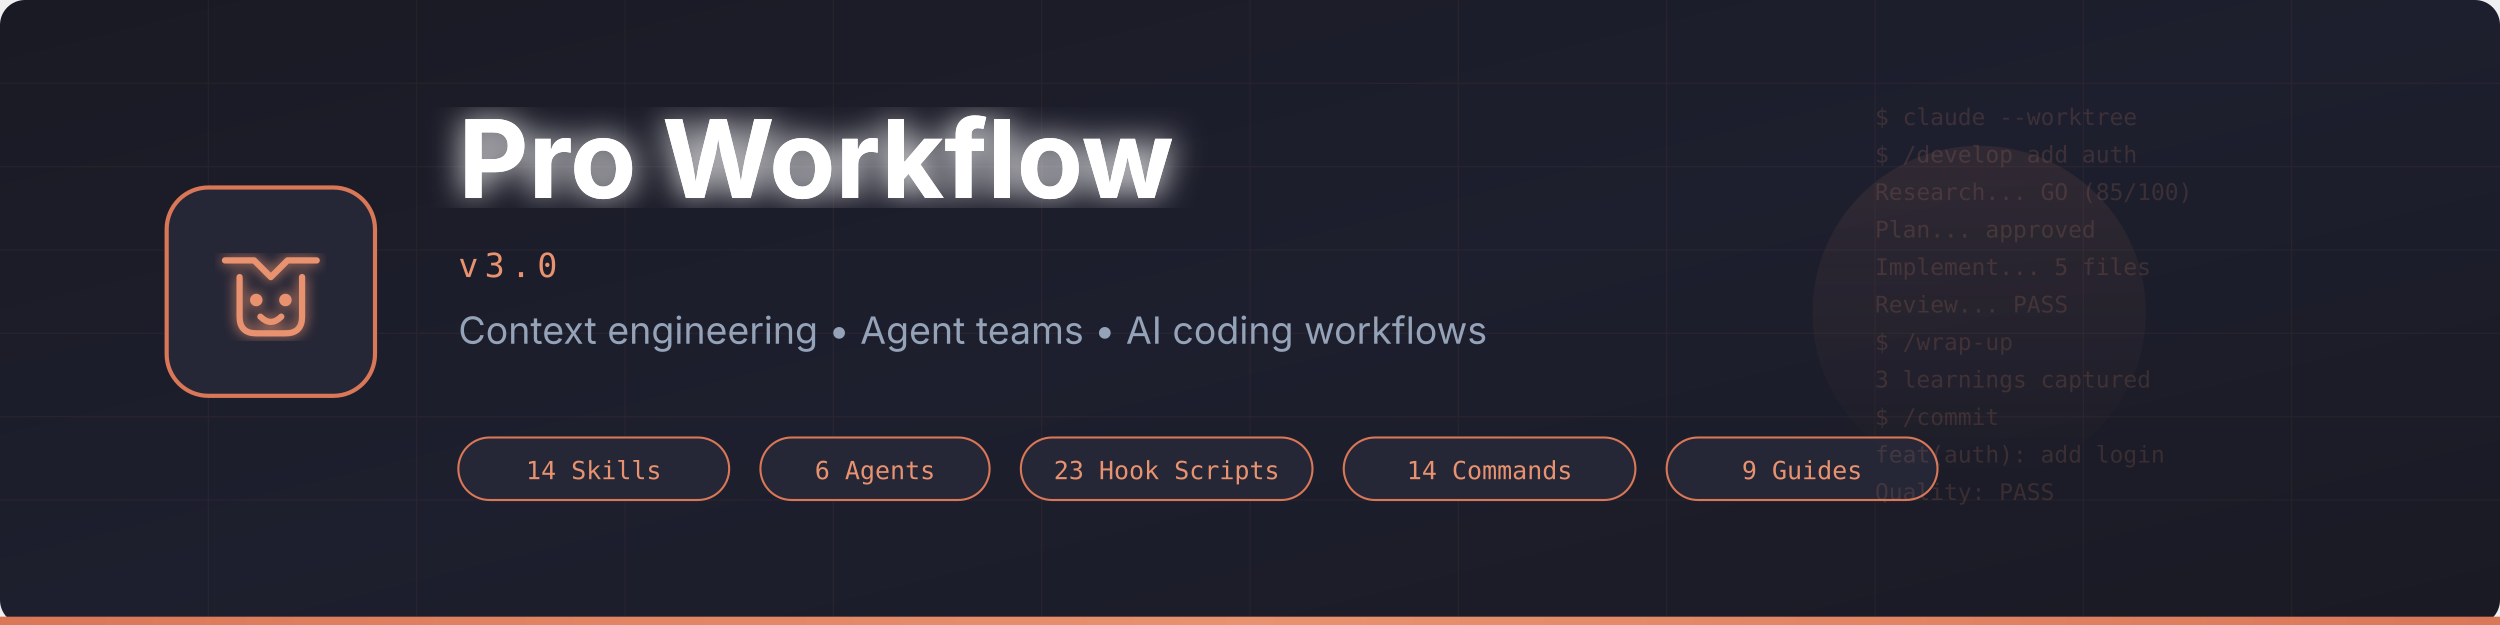
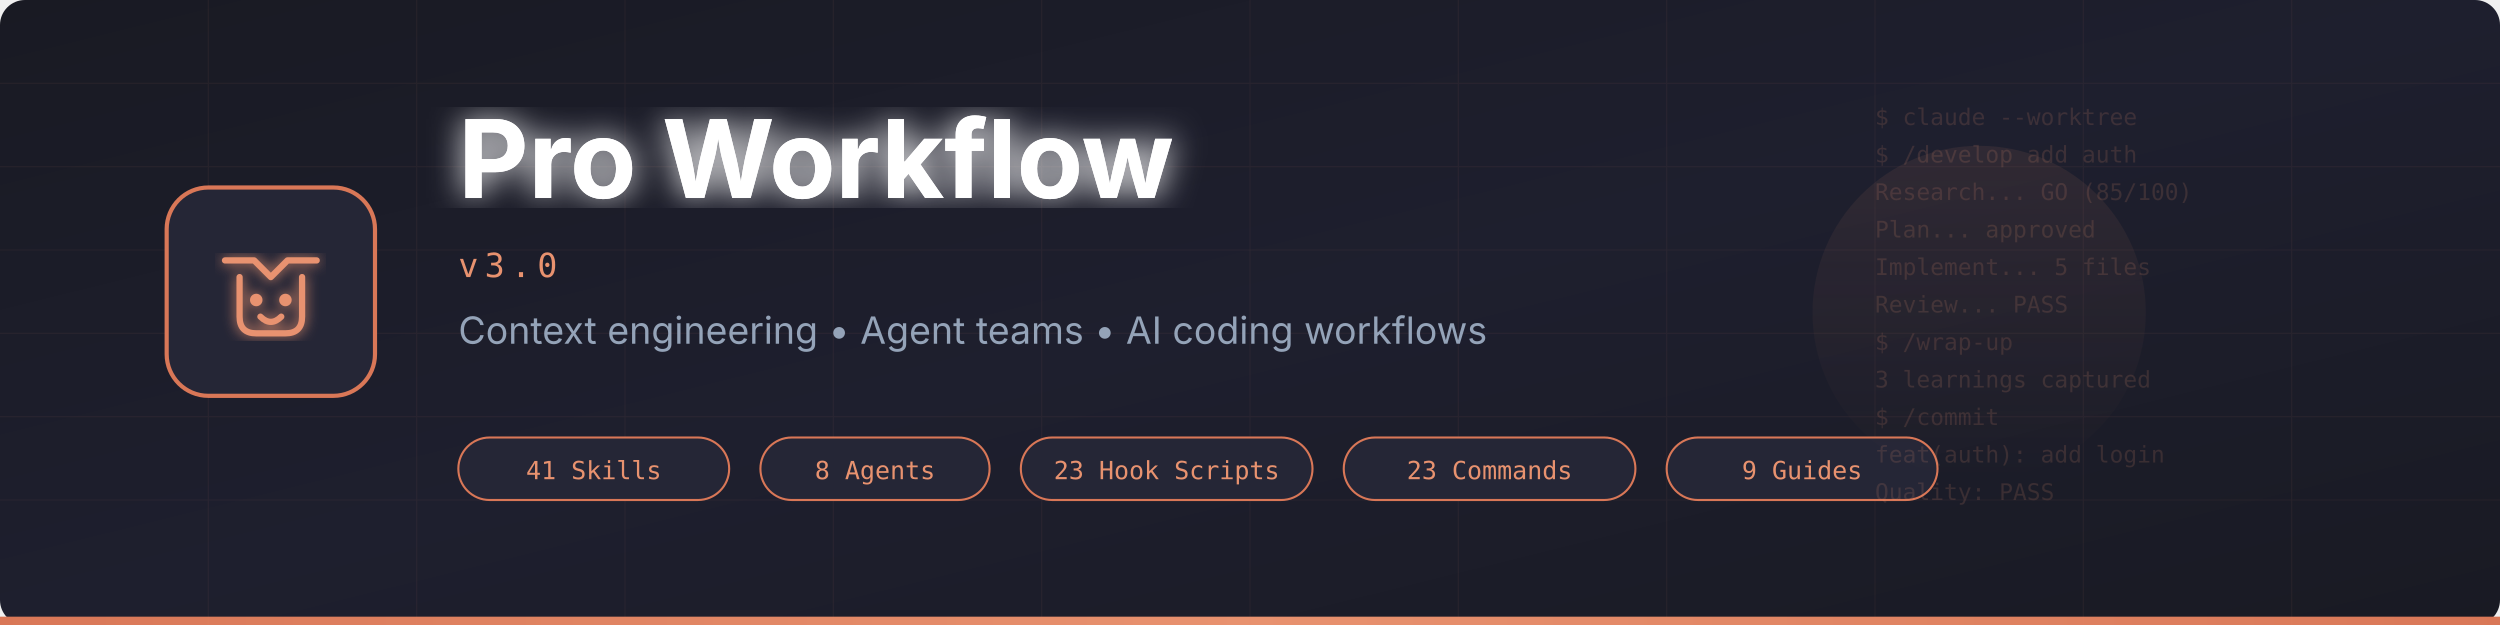
<svg xmlns="http://www.w3.org/2000/svg" viewBox="0 0 1200 300" width="1200" height="300">
  <defs>
    <linearGradient id="bgGrad" x1="0%" y1="0%" x2="100%" y2="100%">
      <stop offset="0%" style="stop-color:#191A23;stop-opacity:1" />
      <stop offset="50%" style="stop-color:#1E1F2E;stop-opacity:1" />
      <stop offset="100%" style="stop-color:#191A23;stop-opacity:1" />
    </linearGradient>
    <linearGradient id="accentGrad" x1="0%" y1="0%" x2="100%" y2="0%">
      <stop offset="0%" style="stop-color:#D97757;stop-opacity:1" />
      <stop offset="50%" style="stop-color:#E8926F;stop-opacity:1" />
      <stop offset="100%" style="stop-color:#D97757;stop-opacity:1" />
    </linearGradient>
    <linearGradient id="glowGrad" x1="0%" y1="0%" x2="0%" y2="100%">
      <stop offset="0%" style="stop-color:#E8926F;stop-opacity:0.3" />
      <stop offset="100%" style="stop-color:#E8926F;stop-opacity:0" />
    </linearGradient>
    <filter id="glow">
      <feGaussianBlur stdDeviation="3" result="blur" />
      <feMerge>
        <feMergeNode in="blur" />
        <feMergeNode in="SourceGraphic" />
      </feMerge>
    </filter>
    <filter id="softGlow">
      <feGaussianBlur stdDeviation="8" result="blur" />
      <feMerge>
        <feMergeNode in="blur" />
        <feMergeNode in="SourceGraphic" />
      </feMerge>
    </filter>
  </defs>
  <rect width="1200" height="300" fill="url(#bgGrad)" rx="12" />
  <rect x="0" y="296" width="1200" height="4" fill="url(#accentGrad)" />
  <g opacity="0.06">
    <line x1="0" y1="40" x2="1200" y2="40" stroke="#E8926F" stroke-width="0.5" />
    <line x1="0" y1="80" x2="1200" y2="80" stroke="#E8926F" stroke-width="0.5" />
    <line x1="0" y1="120" x2="1200" y2="120" stroke="#E8926F" stroke-width="0.5" />
    <line x1="0" y1="160" x2="1200" y2="160" stroke="#E8926F" stroke-width="0.5" />
    <line x1="0" y1="200" x2="1200" y2="200" stroke="#E8926F" stroke-width="0.5" />
    <line x1="0" y1="240" x2="1200" y2="240" stroke="#E8926F" stroke-width="0.5" />
    <line x1="100" y1="0" x2="100" y2="300" stroke="#E8926F" stroke-width="0.5" />
    <line x1="200" y1="0" x2="200" y2="300" stroke="#E8926F" stroke-width="0.5" />
    <line x1="300" y1="0" x2="300" y2="300" stroke="#E8926F" stroke-width="0.5" />
    <line x1="400" y1="0" x2="400" y2="300" stroke="#E8926F" stroke-width="0.5" />
    <line x1="500" y1="0" x2="500" y2="300" stroke="#E8926F" stroke-width="0.5" />
    <line x1="600" y1="0" x2="600" y2="300" stroke="#E8926F" stroke-width="0.5" />
    <line x1="700" y1="0" x2="700" y2="300" stroke="#E8926F" stroke-width="0.5" />
    <line x1="800" y1="0" x2="800" y2="300" stroke="#E8926F" stroke-width="0.5" />
    <line x1="900" y1="0" x2="900" y2="300" stroke="#E8926F" stroke-width="0.5" />
    <line x1="1000" y1="0" x2="1000" y2="300" stroke="#E8926F" stroke-width="0.5" />
    <line x1="1100" y1="0" x2="1100" y2="300" stroke="#E8926F" stroke-width="0.5" />
  </g>
  <g transform="translate(80, 90)">
    <rect width="100" height="100" rx="20" fill="#252636" stroke="#D97757" stroke-width="2" />
    <g transform="translate(50,50)" fill="none" stroke="#E8926F" stroke-width="3" stroke-linecap="round" stroke-linejoin="round" filter="url(#glow)">
      <path d="M-22,-15 L-8,-15 L0,-7 L8,-15 L22,-15" />
      <path d="M-15,-7 L-15,12 Q-15,20 -7,20 L7,20 Q15,20 15,12 L15,-7" />
      <circle cx="-7" cy="4" r="3" fill="#E8926F" stroke="none" />
      <circle cx="7" cy="4" r="3" fill="#E8926F" stroke="none" />
      <path d="M-5,12 Q0,17 5,12" />
    </g>
  </g>
  <g transform="translate(220, 95)">
    <text font-family="system-ui, -apple-system, sans-serif" font-size="52" font-weight="700" fill="white" filter="url(#softGlow)">Pro Workflow</text>
    <text font-family="system-ui, -apple-system, sans-serif" font-size="52" font-weight="700" fill="white">Pro Workflow</text>
    <text y="38" font-family="'SF Mono', 'Fira Code', monospace" font-size="16" fill="#E8926F" letter-spacing="3">v3.0</text>
    <text y="70" font-family="system-ui, -apple-system, sans-serif" font-size="18" fill="#94a3b8">Context engineering • Agent teams • AI coding workflows</text>
  </g>
  <g transform="translate(220, 210)">
    <rect x="0" y="0" width="130" height="30" rx="15" fill="#252636" stroke="#D97757" stroke-width="1" />
-     <text x="65" y="20" text-anchor="middle" font-family="'SF Mono', monospace" font-size="12" fill="#E8926F">14 Skills</text>
+     <text x="65" y="20" text-anchor="middle" font-family="'SF Mono', monospace" font-size="12" fill="#E8926F">41 Skills</text>
    <rect x="145" y="0" width="110" height="30" rx="15" fill="#252636" stroke="#D97757" stroke-width="1" />
-     <text x="200" y="20" text-anchor="middle" font-family="'SF Mono', monospace" font-size="12" fill="#E8926F">6 Agents</text>
+     <text x="200" y="20" text-anchor="middle" font-family="'SF Mono', monospace" font-size="12" fill="#E8926F">8 Agents</text>
    <rect x="270" y="0" width="140" height="30" rx="15" fill="#252636" stroke="#D97757" stroke-width="1" />
    <text x="340" y="20" text-anchor="middle" font-family="'SF Mono', monospace" font-size="12" fill="#E8926F">23 Hook Scripts</text>
    <rect x="425" y="0" width="140" height="30" rx="15" fill="#252636" stroke="#D97757" stroke-width="1" />
-     <text x="495" y="20" text-anchor="middle" font-family="'SF Mono', monospace" font-size="12" fill="#E8926F">14 Commands</text>
+     <text x="495" y="20" text-anchor="middle" font-family="'SF Mono', monospace" font-size="12" fill="#E8926F">23 Commands</text>
    <rect x="580" y="0" width="130" height="30" rx="15" fill="#252636" stroke="#D97757" stroke-width="1" />
    <text x="645" y="20" text-anchor="middle" font-family="'SF Mono', monospace" font-size="12" fill="#E8926F">9 Guides</text>
  </g>
  <g transform="translate(900, 60)" opacity="0.15">
    <text font-family="'SF Mono', monospace" font-size="11" fill="#E8926F">
      <tspan x="0" dy="0">$ claude --worktree</tspan>
      <tspan x="0" dy="18">$ /develop add auth</tspan>
      <tspan x="0" dy="18">  Research... GO (85/100)</tspan>
      <tspan x="0" dy="18">  Plan... approved</tspan>
      <tspan x="0" dy="18">  Implement... 5 files</tspan>
      <tspan x="0" dy="18">  Review... PASS</tspan>
      <tspan x="0" dy="18">$ /wrap-up</tspan>
      <tspan x="0" dy="18">  3 learnings captured</tspan>
      <tspan x="0" dy="18">$ /commit</tspan>
      <tspan x="0" dy="18">  feat(auth): add login</tspan>
      <tspan x="0" dy="18">  Quality: PASS</tspan>
    </text>
  </g>
  <circle cx="950" cy="150" r="80" fill="url(#glowGrad)" opacity="0.3" />
</svg>
